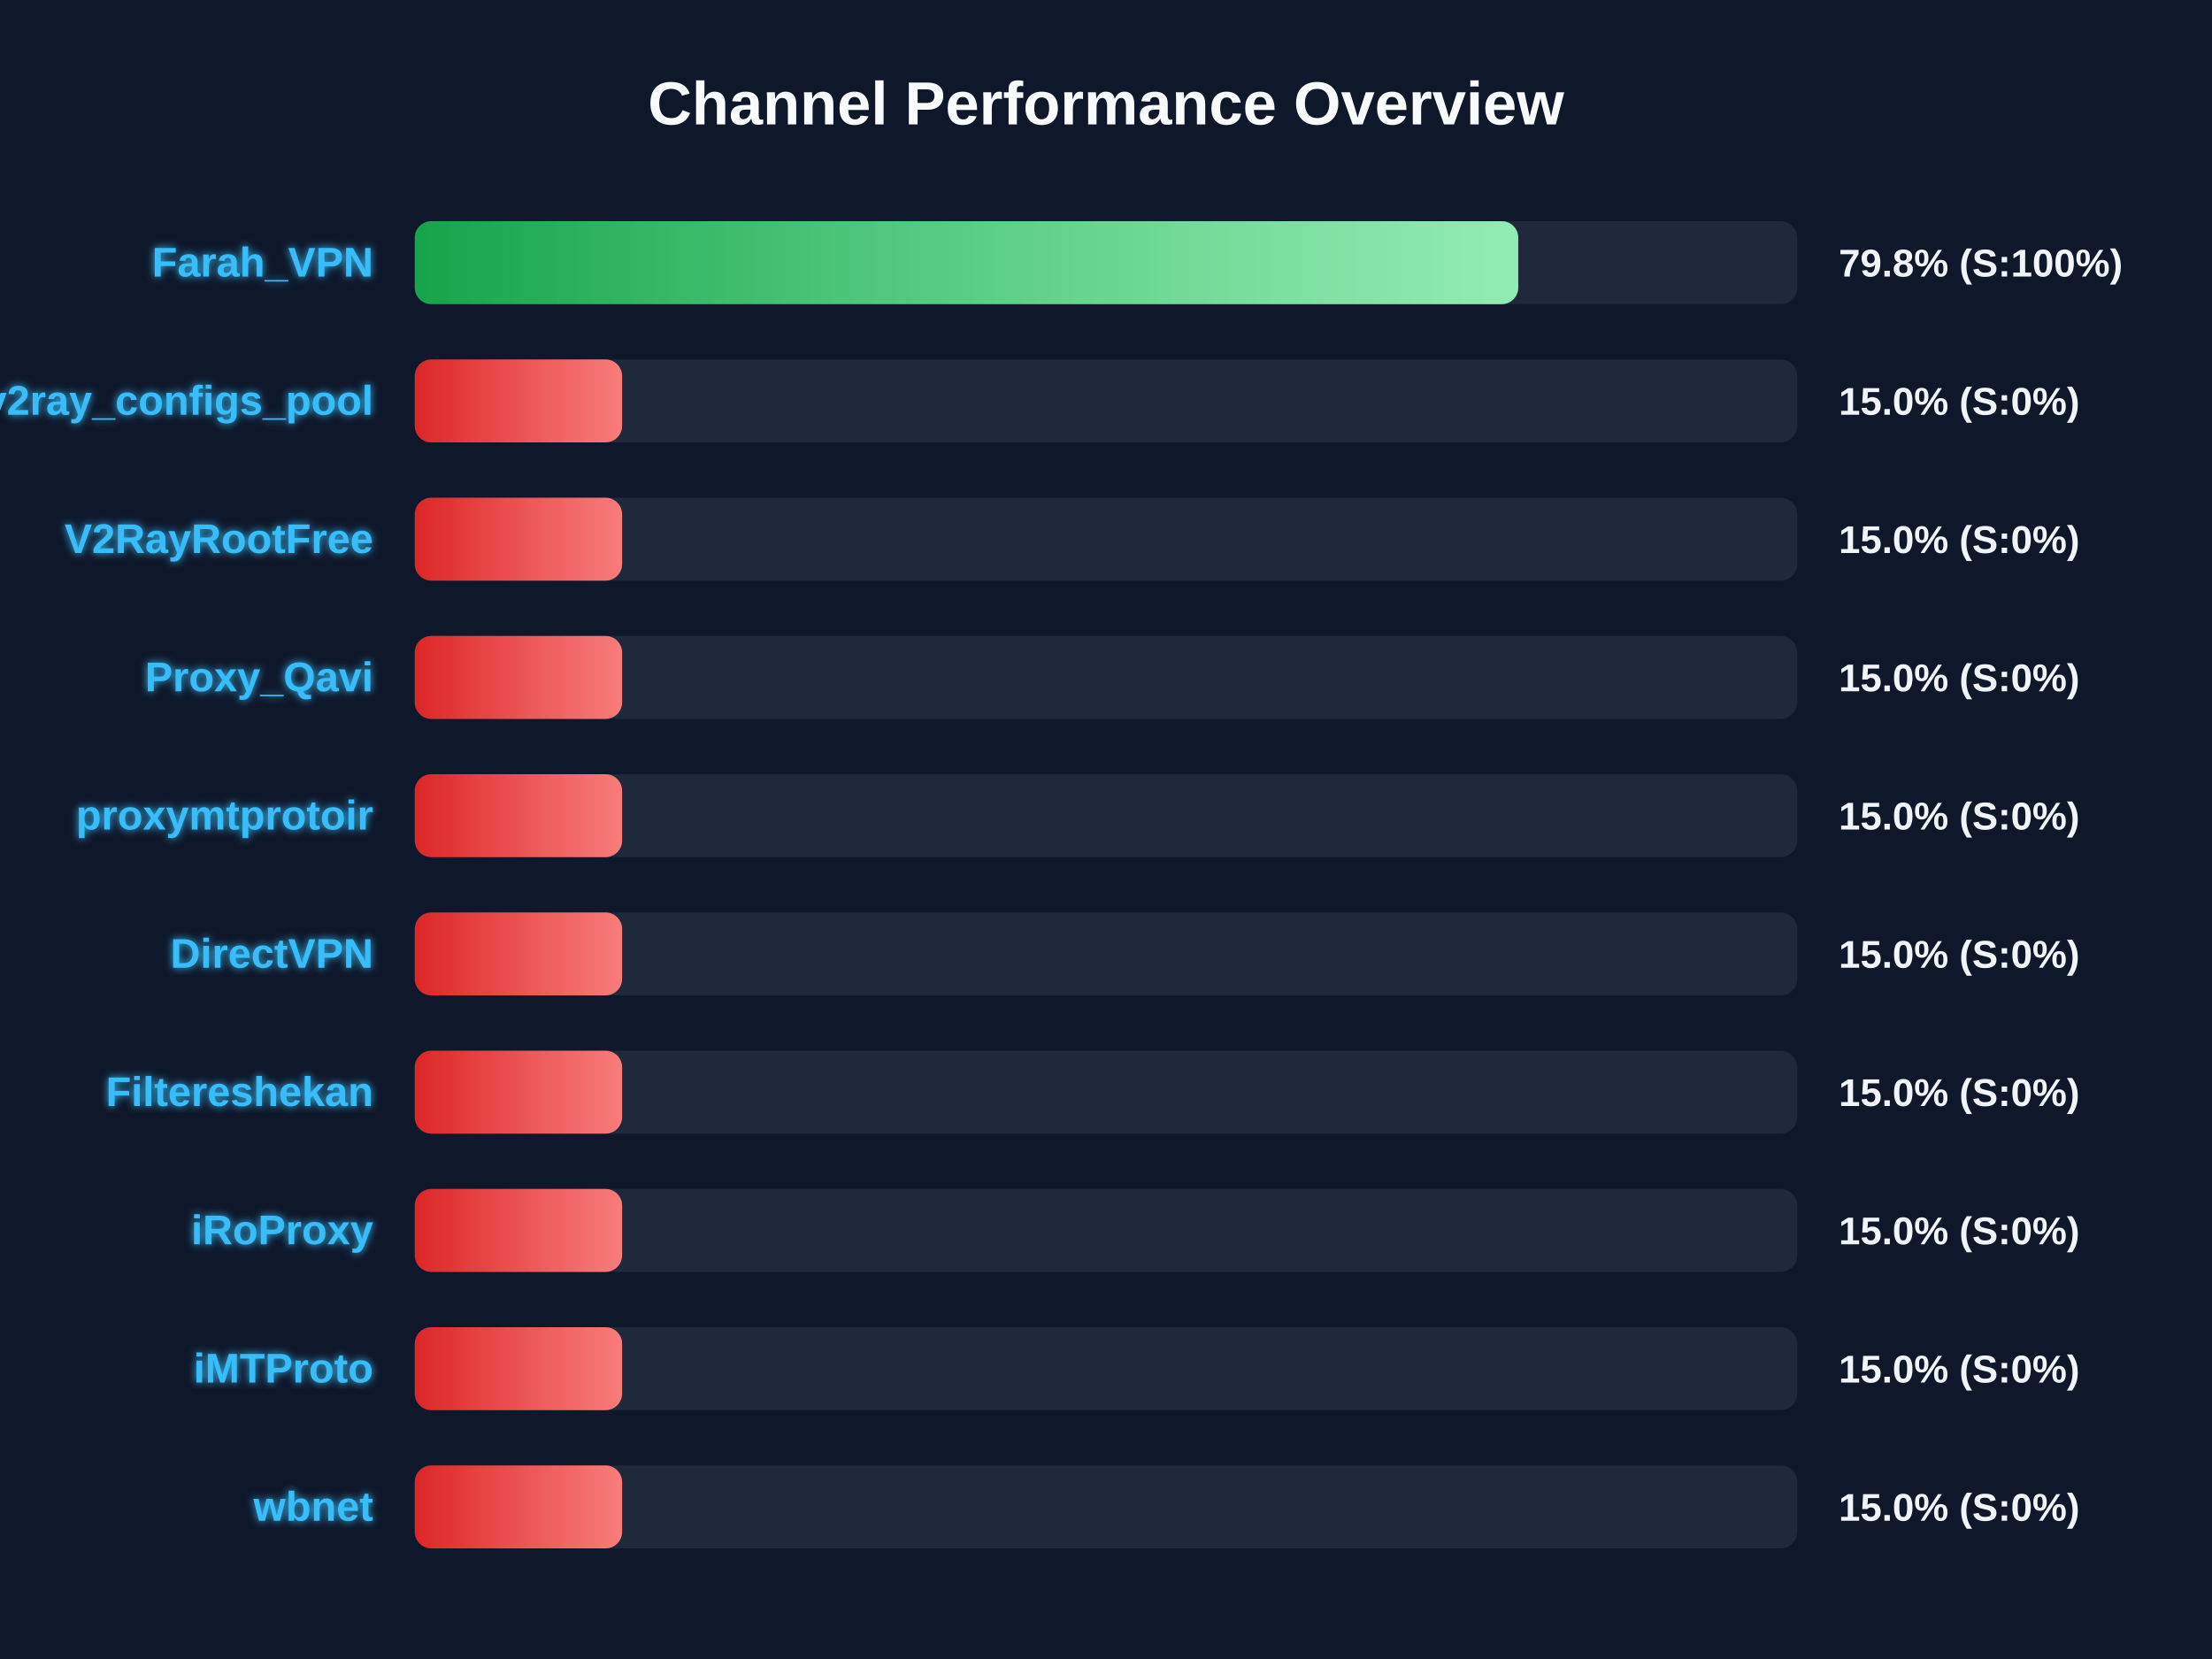
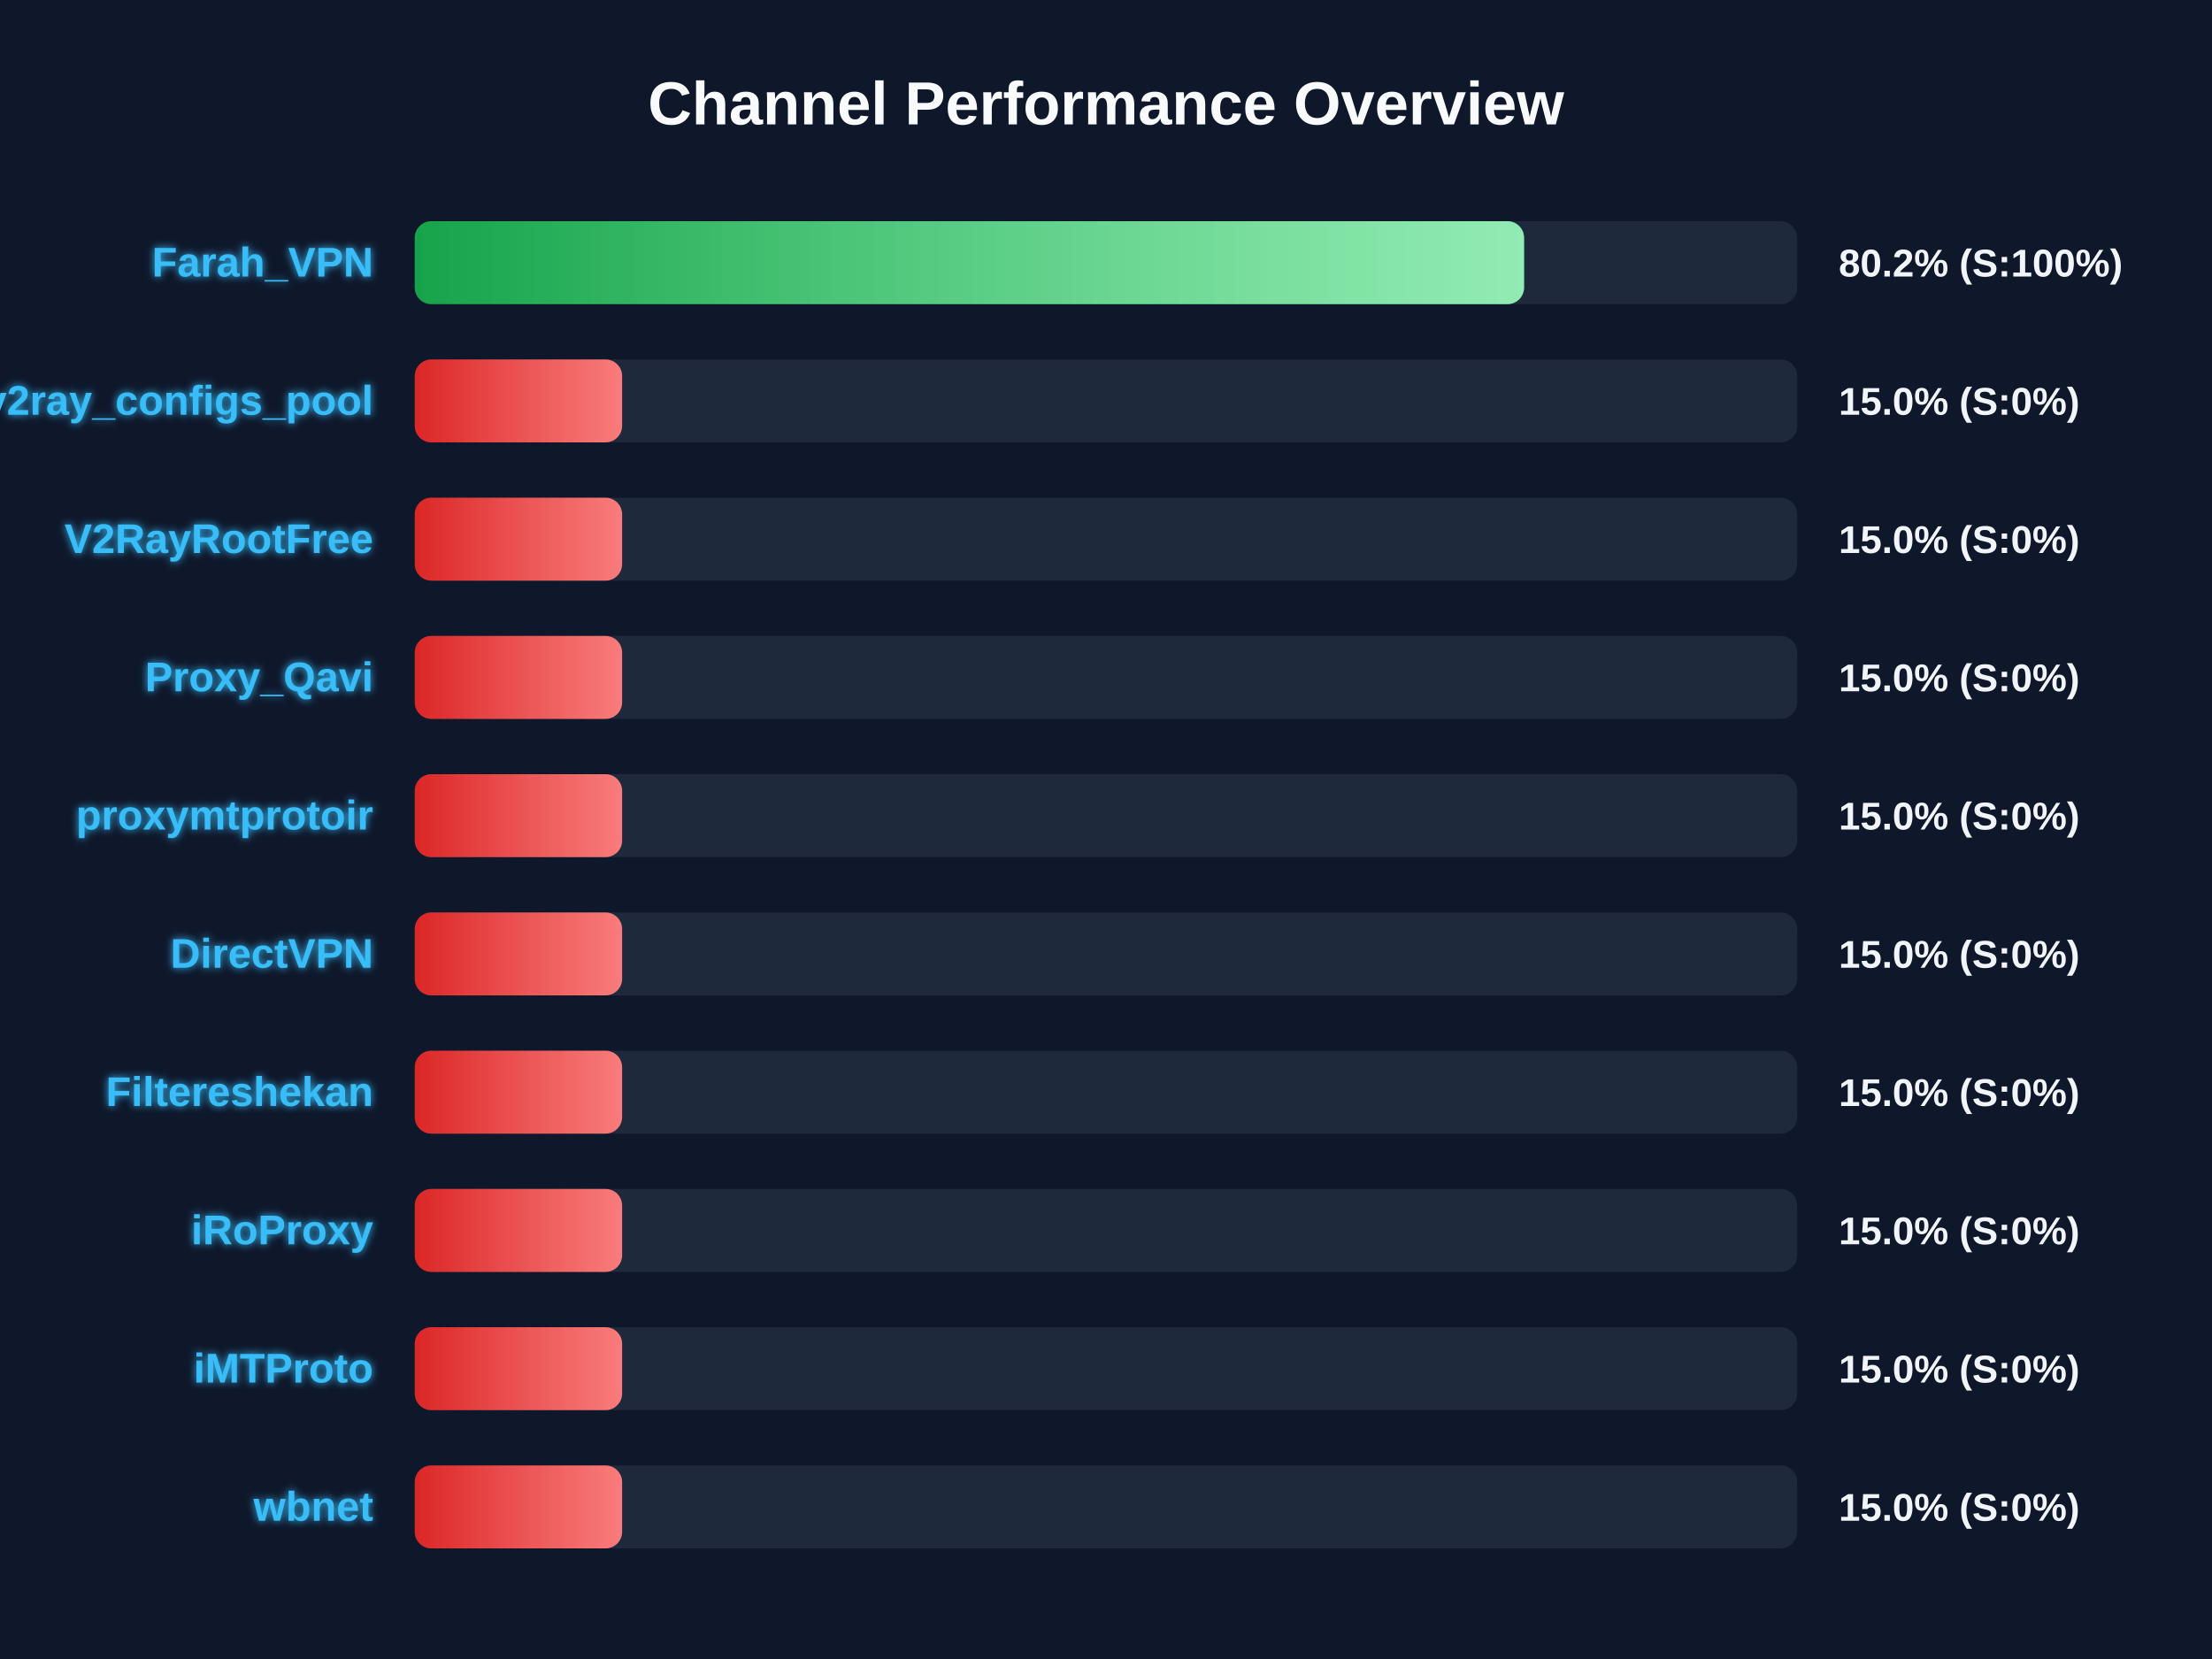
<svg xmlns="http://www.w3.org/2000/svg" width="800" height="600" version="1.1">
  <defs>
    <linearGradient id="grad-green" x1="0%" y1="0%" x2="100%" y2="0%">
      <stop offset="0%" stop-color="#16a34a" />
      <stop offset="100%" stop-color="#4ade80" />
    </linearGradient>
    <linearGradient id="grad-yellow" x1="0%" y1="0%" x2="100%" y2="0%">
      <stop offset="0%" stop-color="#ca8a04" />
      <stop offset="100%" stop-color="#fde047" />
    </linearGradient>
    <linearGradient id="grad-red" x1="0%" y1="0%" x2="100%" y2="0%">
      <stop offset="0%" stop-color="#dc2626" />
      <stop offset="100%" stop-color="#f87171" />
    </linearGradient>
    <linearGradient id="shimmer" x1="0%" y1="0%" x2="100%" y2="0%">
      <stop offset="0%" stop-color="rgba(255,255,255,0)" />
      <stop offset="50%" stop-color="rgba(255,255,255,0.4)" />
      <stop offset="100%" stop-color="rgba(255,255,255,0)" />
    </linearGradient>
    <filter id="glow" x="-20%" y="-20%" width="140%" height="140%">
      <feGaussianBlur stdDeviation="1.5" result="blur" />
      <feComposite in="SourceGraphic" in2="blur" operator="over" />
    </filter>
  </defs>
  <style>
        .bg-rect { fill: #0f172a; }
        .title { font: bold 22px 'Segoe UI', Arial, sans-serif; fill: #f8fafc; }
        .row { font: bold 15px 'Segoe UI', Arial, sans-serif; fill: #38bdf8; filter: url(#glow); }
        .score { font: bold 14px 'Segoe UI', Arial, sans-serif; fill: #f1f5f9; }
        @keyframes shimmer-anim {
            0% { transform: translateX(-100%); }
            100% { transform: translateX(200%); }
        }
        .shimmer-rect {
            animation: shimmer-anim 2.5s infinite linear;
        }
    </style>
  <rect width="100%" height="100%" class="bg-rect" />
  <text x="400" y="45" text-anchor="middle" class="title">Channel Performance Overview</text>
  <rect x="150" y="80" width="500" height="30" fill="#1e293b" rx="6" />
  <clipPath id="clip-0">
-     <rect x="150" y="80" width="399.1" height="30" rx="6" />
+     <rect x="150" y="80" width="401.2" height="30" rx="6" />
  </clipPath>
-   <rect x="150" y="80" width="399.1" height="30" fill="url(#grad-green)" rx="6" />
+   <rect x="150" y="80" width="401.2" height="30" fill="url(#grad-green)" rx="6" />
  <g clip-path="url(#clip-0)">
    <rect x="150" y="80" width="100%" height="30" fill="url(#shimmer)" class="shimmer-rect" />
  </g>
  <text x="135" y="100" text-anchor="end" class="row">Farah_VPN</text>
-   <text x="665" y="100" text-anchor="start" class="score">79.8% (S:100%)</text>
+   <text x="665" y="100" text-anchor="start" class="score">80.2% (S:100%)</text>
  <rect x="150" y="130" width="500" height="30" fill="#1e293b" rx="6" />
  <clipPath id="clip-1">
    <rect x="150" y="130" width="75.0" height="30" rx="6" />
  </clipPath>
  <rect x="150" y="130" width="75.0" height="30" fill="url(#grad-red)" rx="6" />
  <g clip-path="url(#clip-1)">
    <rect x="150" y="130" width="100%" height="30" fill="url(#shimmer)" class="shimmer-rect" />
  </g>
  <text x="135" y="150" text-anchor="end" class="row">v2ray_configs_pool</text>
  <text x="665" y="150" text-anchor="start" class="score">15.0% (S:0%)</text>
  <rect x="150" y="180" width="500" height="30" fill="#1e293b" rx="6" />
  <clipPath id="clip-2">
    <rect x="150" y="180" width="75.0" height="30" rx="6" />
  </clipPath>
  <rect x="150" y="180" width="75.0" height="30" fill="url(#grad-red)" rx="6" />
  <g clip-path="url(#clip-2)">
    <rect x="150" y="180" width="100%" height="30" fill="url(#shimmer)" class="shimmer-rect" />
  </g>
  <text x="135" y="200" text-anchor="end" class="row">V2RayRootFree</text>
  <text x="665" y="200" text-anchor="start" class="score">15.0% (S:0%)</text>
  <rect x="150" y="230" width="500" height="30" fill="#1e293b" rx="6" />
  <clipPath id="clip-3">
    <rect x="150" y="230" width="75.0" height="30" rx="6" />
  </clipPath>
  <rect x="150" y="230" width="75.0" height="30" fill="url(#grad-red)" rx="6" />
  <g clip-path="url(#clip-3)">
    <rect x="150" y="230" width="100%" height="30" fill="url(#shimmer)" class="shimmer-rect" />
  </g>
  <text x="135" y="250" text-anchor="end" class="row">Proxy_Qavi</text>
  <text x="665" y="250" text-anchor="start" class="score">15.0% (S:0%)</text>
  <rect x="150" y="280" width="500" height="30" fill="#1e293b" rx="6" />
  <clipPath id="clip-4">
    <rect x="150" y="280" width="75.0" height="30" rx="6" />
  </clipPath>
  <rect x="150" y="280" width="75.0" height="30" fill="url(#grad-red)" rx="6" />
  <g clip-path="url(#clip-4)">
    <rect x="150" y="280" width="100%" height="30" fill="url(#shimmer)" class="shimmer-rect" />
  </g>
  <text x="135" y="300" text-anchor="end" class="row">proxymtprotoir</text>
  <text x="665" y="300" text-anchor="start" class="score">15.0% (S:0%)</text>
  <rect x="150" y="330" width="500" height="30" fill="#1e293b" rx="6" />
  <clipPath id="clip-5">
    <rect x="150" y="330" width="75.0" height="30" rx="6" />
  </clipPath>
  <rect x="150" y="330" width="75.0" height="30" fill="url(#grad-red)" rx="6" />
  <g clip-path="url(#clip-5)">
    <rect x="150" y="330" width="100%" height="30" fill="url(#shimmer)" class="shimmer-rect" />
  </g>
  <text x="135" y="350" text-anchor="end" class="row">DirectVPN</text>
  <text x="665" y="350" text-anchor="start" class="score">15.0% (S:0%)</text>
  <rect x="150" y="380" width="500" height="30" fill="#1e293b" rx="6" />
  <clipPath id="clip-6">
    <rect x="150" y="380" width="75.0" height="30" rx="6" />
  </clipPath>
  <rect x="150" y="380" width="75.0" height="30" fill="url(#grad-red)" rx="6" />
  <g clip-path="url(#clip-6)">
    <rect x="150" y="380" width="100%" height="30" fill="url(#shimmer)" class="shimmer-rect" />
  </g>
  <text x="135" y="400" text-anchor="end" class="row">Filtereshekan</text>
  <text x="665" y="400" text-anchor="start" class="score">15.0% (S:0%)</text>
  <rect x="150" y="430" width="500" height="30" fill="#1e293b" rx="6" />
  <clipPath id="clip-7">
    <rect x="150" y="430" width="75.0" height="30" rx="6" />
  </clipPath>
  <rect x="150" y="430" width="75.0" height="30" fill="url(#grad-red)" rx="6" />
  <g clip-path="url(#clip-7)">
    <rect x="150" y="430" width="100%" height="30" fill="url(#shimmer)" class="shimmer-rect" />
  </g>
  <text x="135" y="450" text-anchor="end" class="row">iRoProxy</text>
  <text x="665" y="450" text-anchor="start" class="score">15.0% (S:0%)</text>
  <rect x="150" y="480" width="500" height="30" fill="#1e293b" rx="6" />
  <clipPath id="clip-8">
    <rect x="150" y="480" width="75.0" height="30" rx="6" />
  </clipPath>
  <rect x="150" y="480" width="75.0" height="30" fill="url(#grad-red)" rx="6" />
  <g clip-path="url(#clip-8)">
    <rect x="150" y="480" width="100%" height="30" fill="url(#shimmer)" class="shimmer-rect" />
  </g>
  <text x="135" y="500" text-anchor="end" class="row">iMTProto</text>
  <text x="665" y="500" text-anchor="start" class="score">15.0% (S:0%)</text>
  <rect x="150" y="530" width="500" height="30" fill="#1e293b" rx="6" />
  <clipPath id="clip-9">
    <rect x="150" y="530" width="75.0" height="30" rx="6" />
  </clipPath>
  <rect x="150" y="530" width="75.0" height="30" fill="url(#grad-red)" rx="6" />
  <g clip-path="url(#clip-9)">
    <rect x="150" y="530" width="100%" height="30" fill="url(#shimmer)" class="shimmer-rect" />
  </g>
  <text x="135" y="550" text-anchor="end" class="row">wbnet</text>
  <text x="665" y="550" text-anchor="start" class="score">15.0% (S:0%)</text>
</svg>
